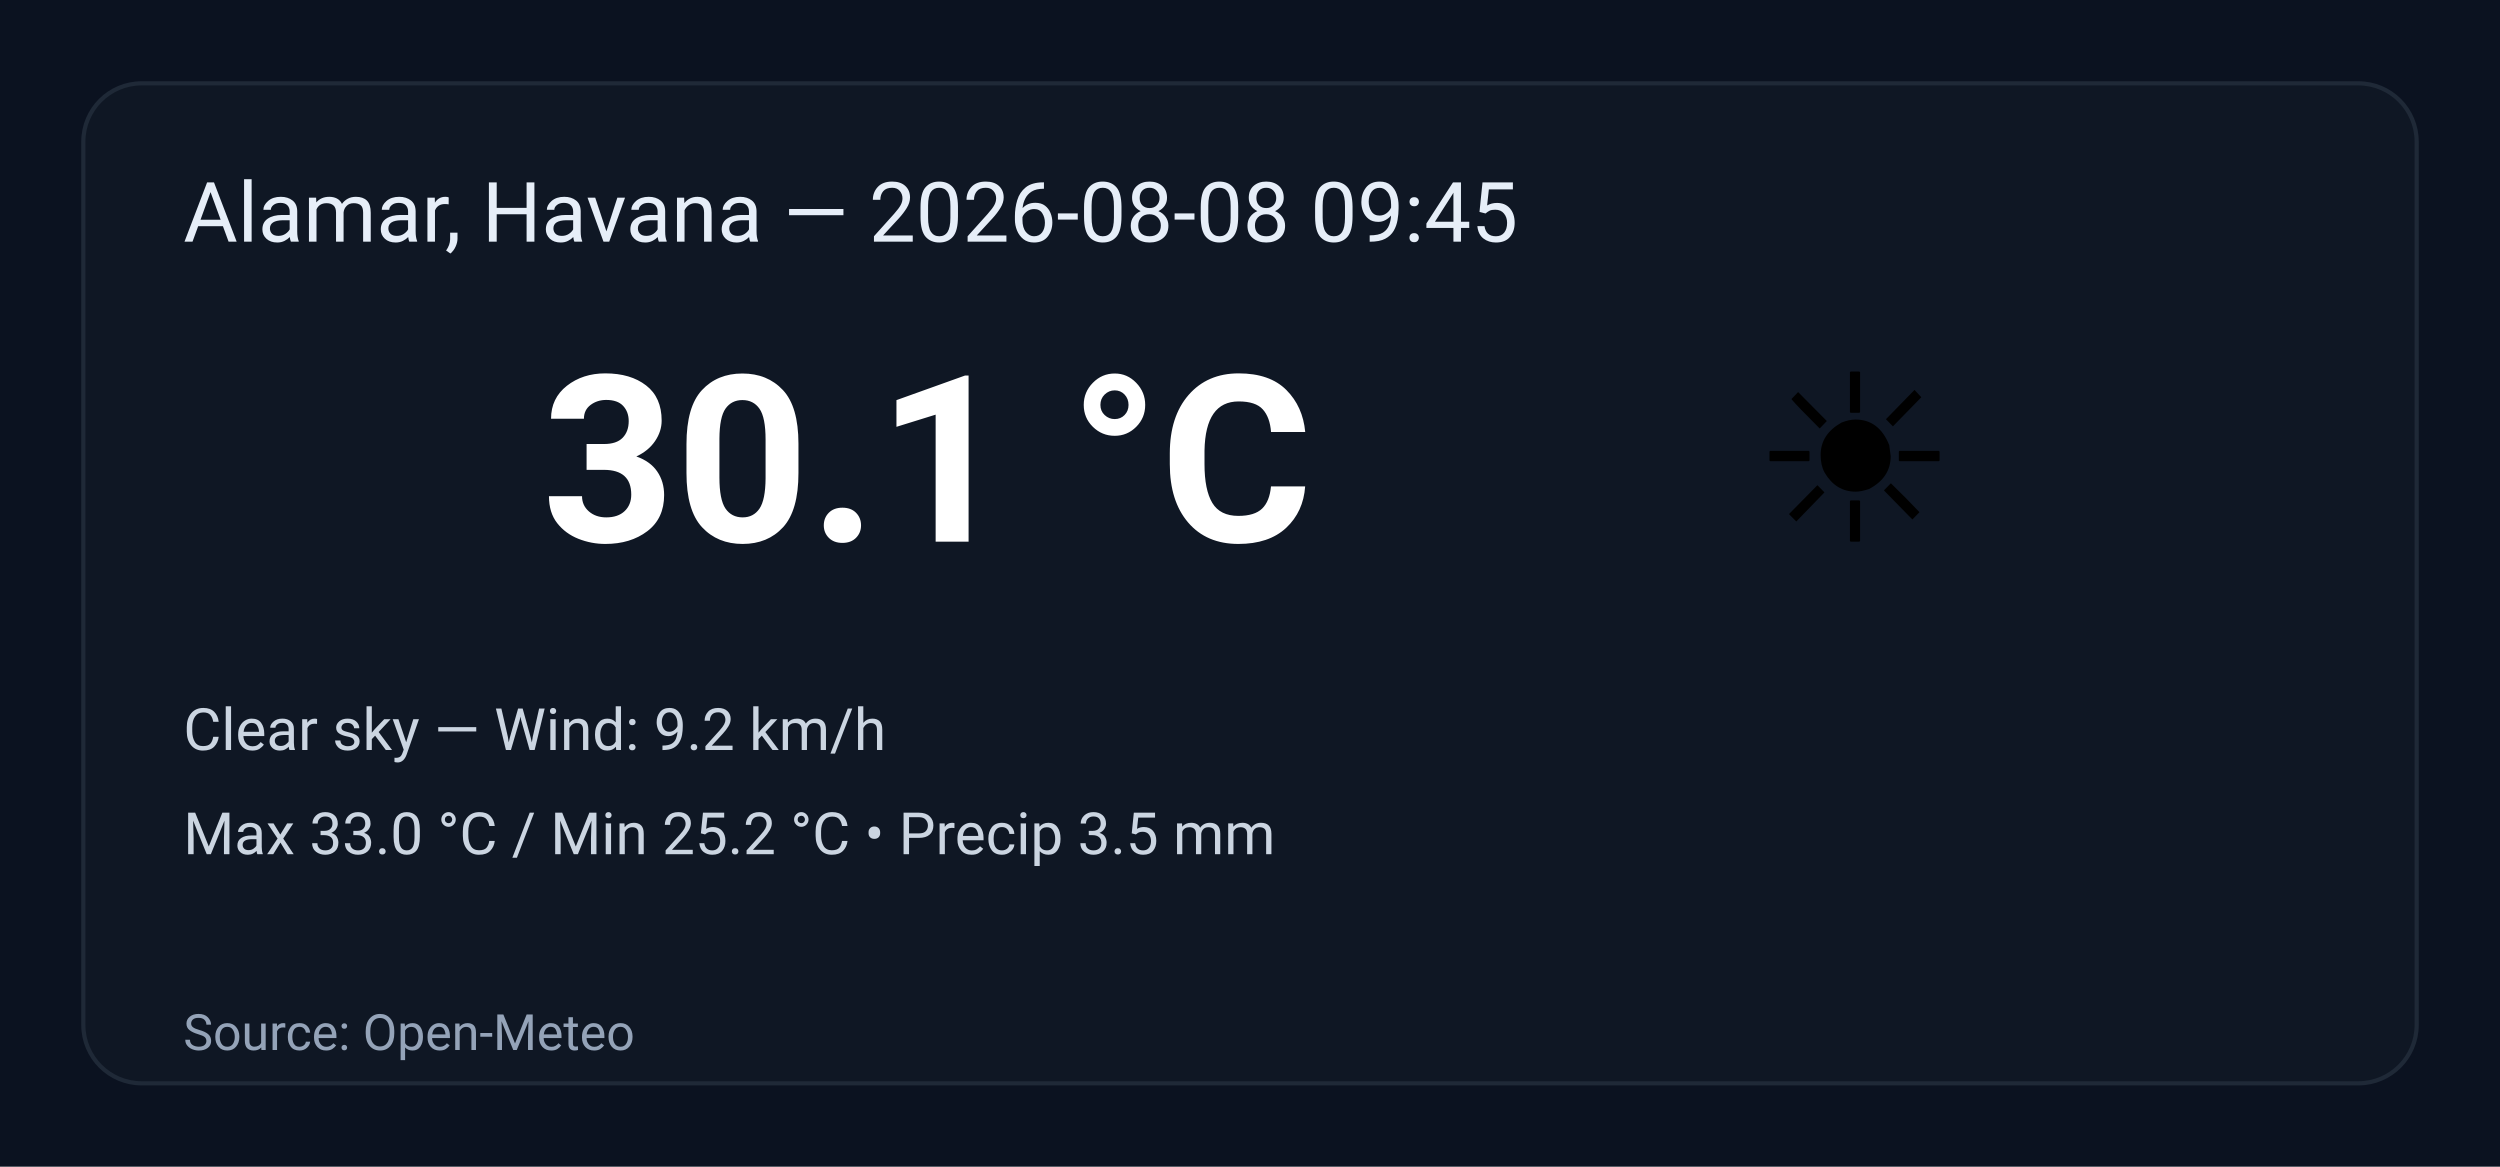
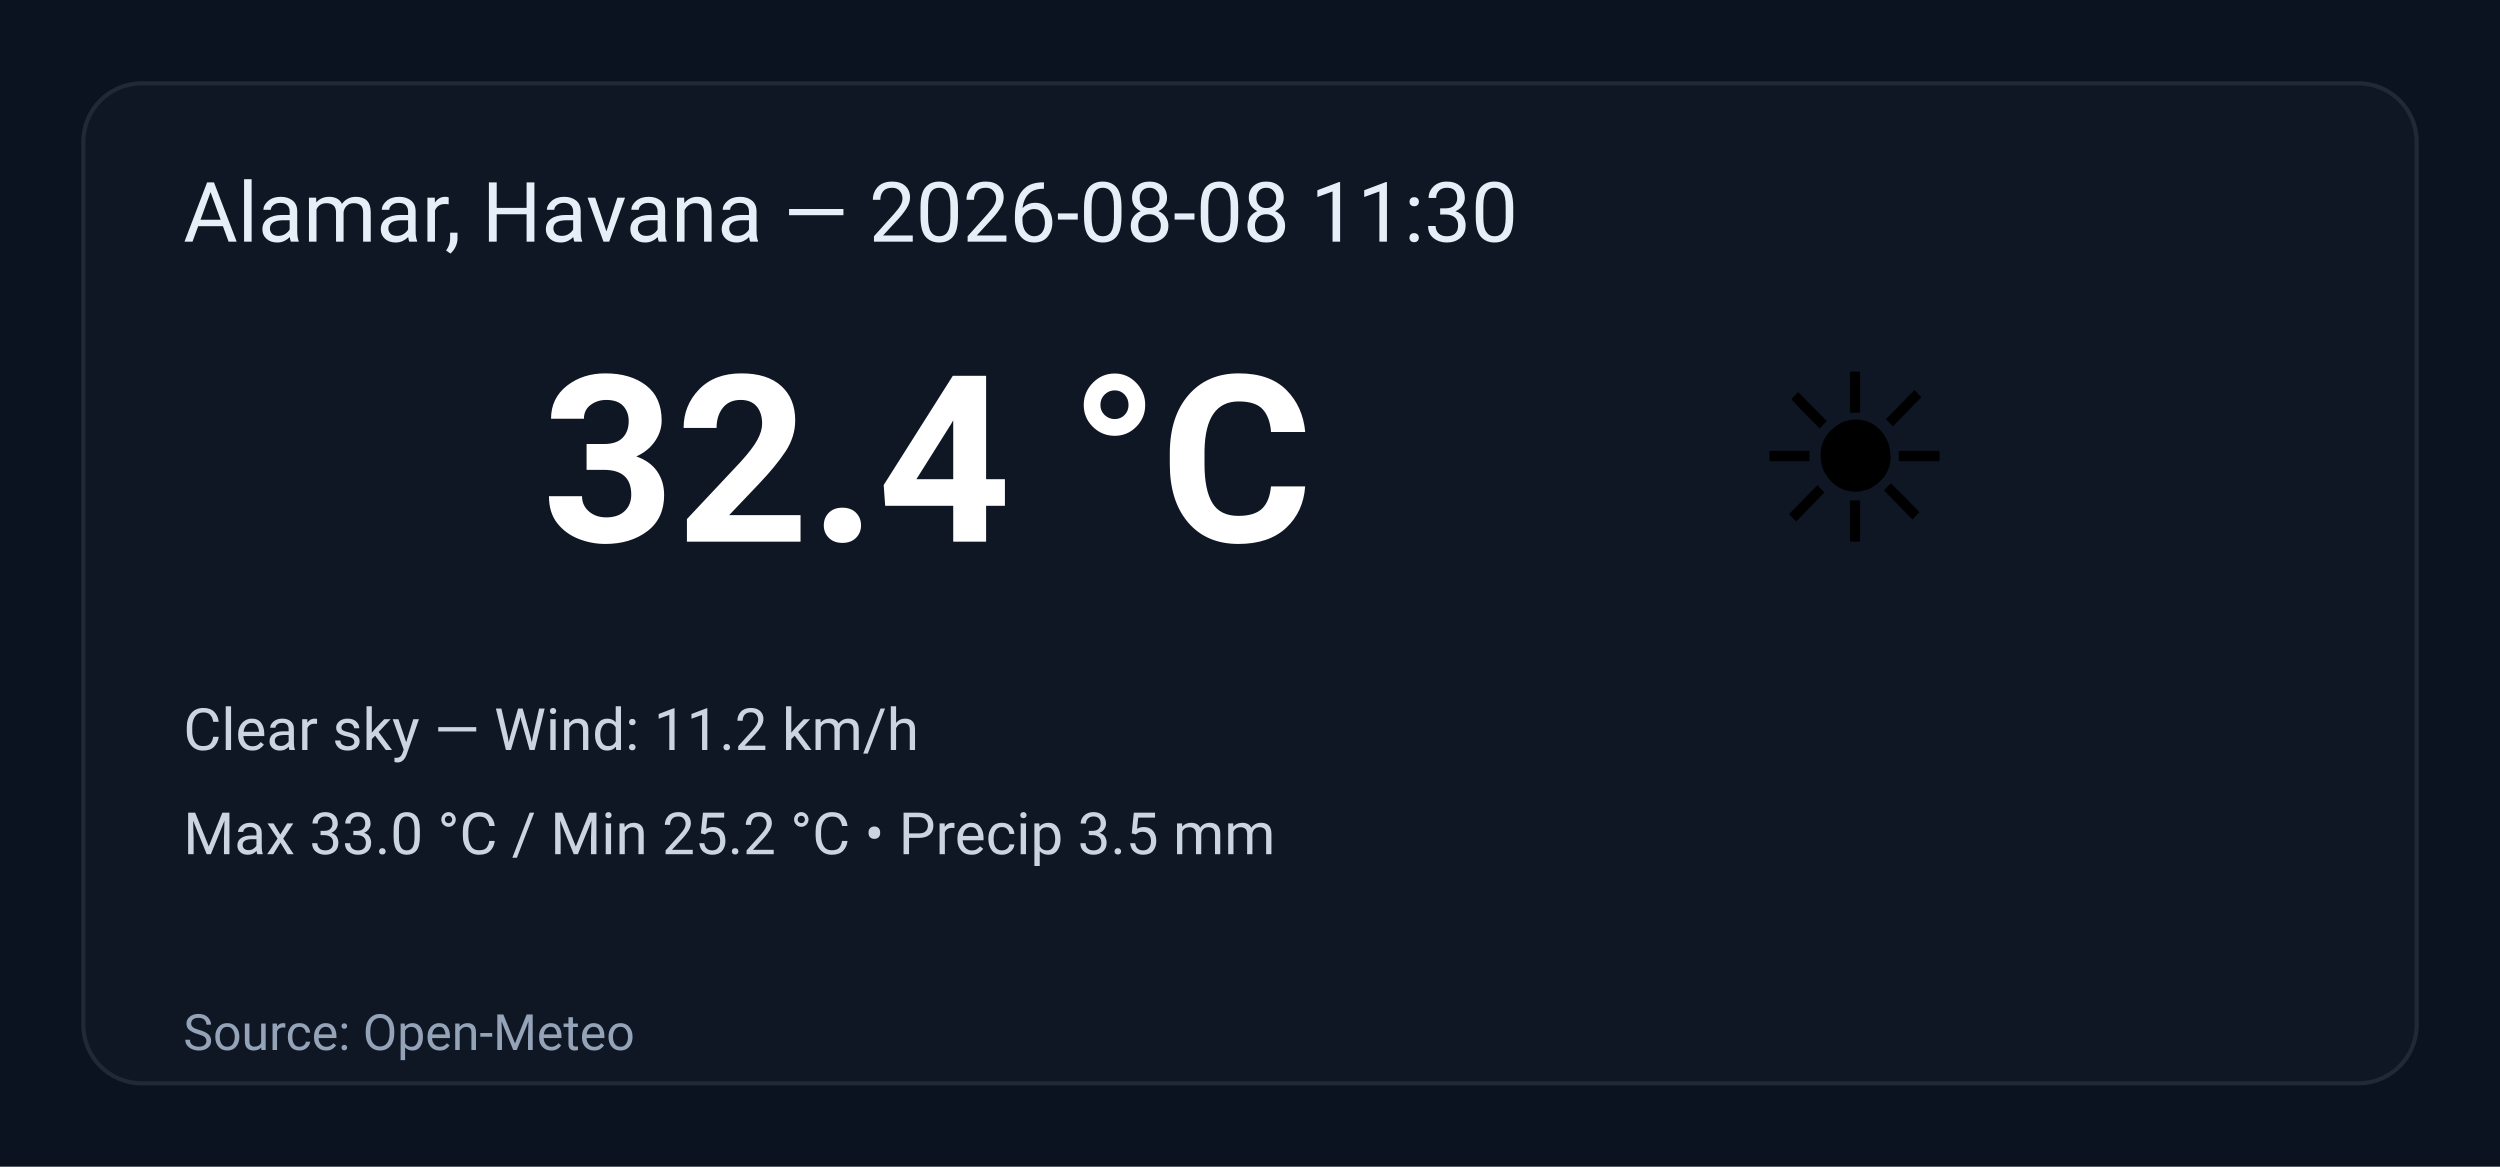
<svg xmlns="http://www.w3.org/2000/svg" width="600" height="280" viewBox="0 0 600 280" role="img" aria-label="Weather summary">
  <style>
    .bg { fill: #0b1220; }
    .card { fill: #0f1724; stroke: #1f2937; stroke-width:1; rx:14; }
    .title { font: 20px 'Segoe UI', Roboto, Arial; fill: #e6eef8; }
    .temp { font: 56px 'Segoe UI', Roboto, Arial; fill: #ffffff; font-weight:700; }
    .emoji { font-size:56px; }
    .meta { font: 14px 'Segoe UI', Roboto, Arial; fill: #cbd5e1; }
    .foot { font: 12px 'Segoe UI', Roboto, Arial; fill: #94a3b8; }
  </style>
  <rect class="bg" width="100%" height="100%" rx="0" />
  <g transform="translate(20,20)">
    <rect class="card" x="0" y="0" width="560" height="240" rx="12" />
-     <text class="title" x="24" y="38">Alamar, Havana — 2026-08-08 09:45</text>
+     <text class="title" x="24" y="38">Alamar, Havana — 2026-08-08 11:30</text>
    <text class="emoji" x="400" y="110">☀️</text>
-     <text class="temp" x="110" y="110">30.1 °C</text>
-     <text class="meta" x="24" y="160">Clear sky — Wind: 9.2 km/h</text>
+     <text class="temp" x="110" y="110">32.4 °C</text>
+     <text class="meta" x="24" y="160">Clear sky — Wind: 11.2 km/h</text>
    <text class="meta" x="24" y="185">Max 33.0 °C / Min 25.2 °C  •  Precip 3.5 mm</text>
    <text class="foot" x="24" y="232">Source: Open-Meteo</text>
  </g>
</svg>
